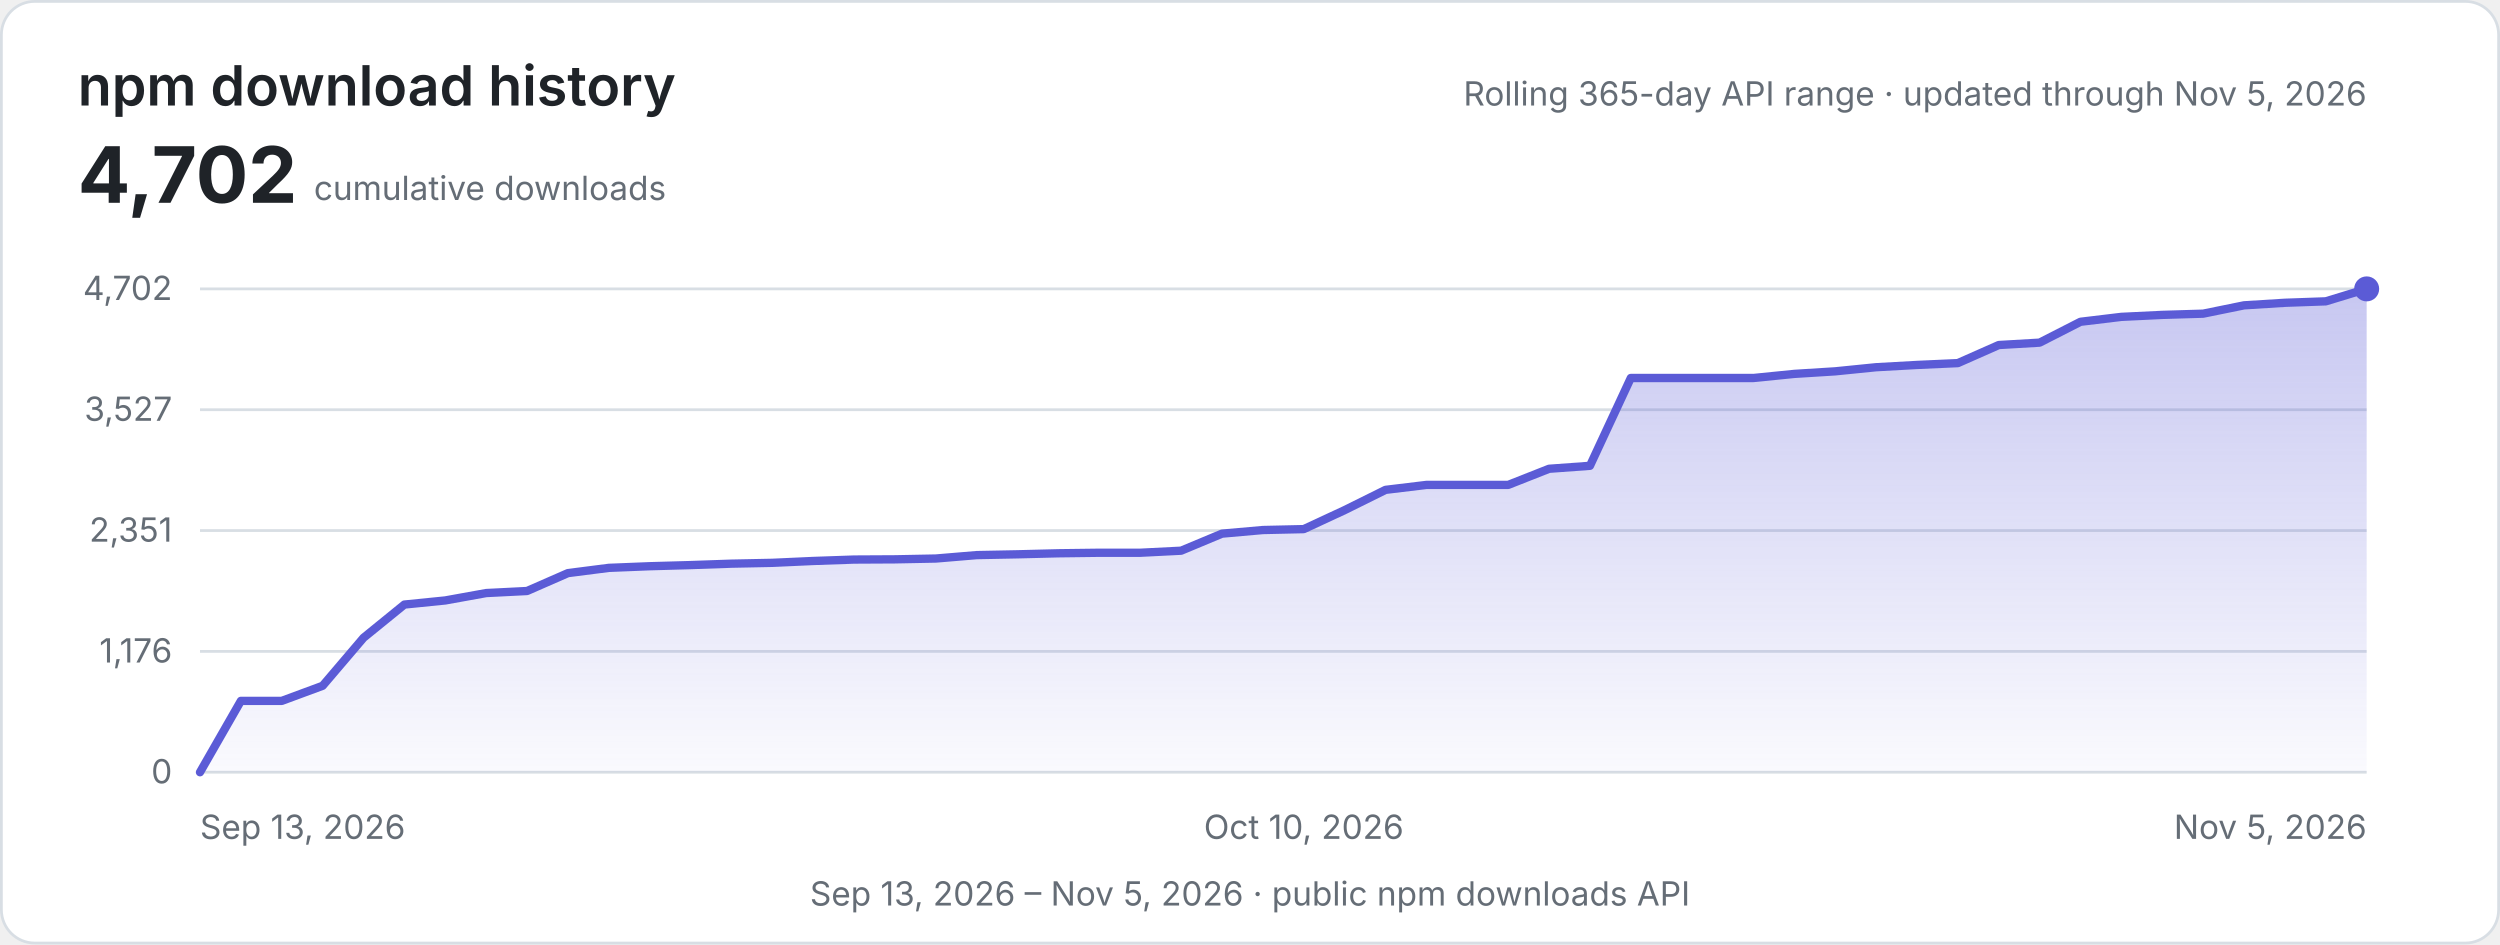
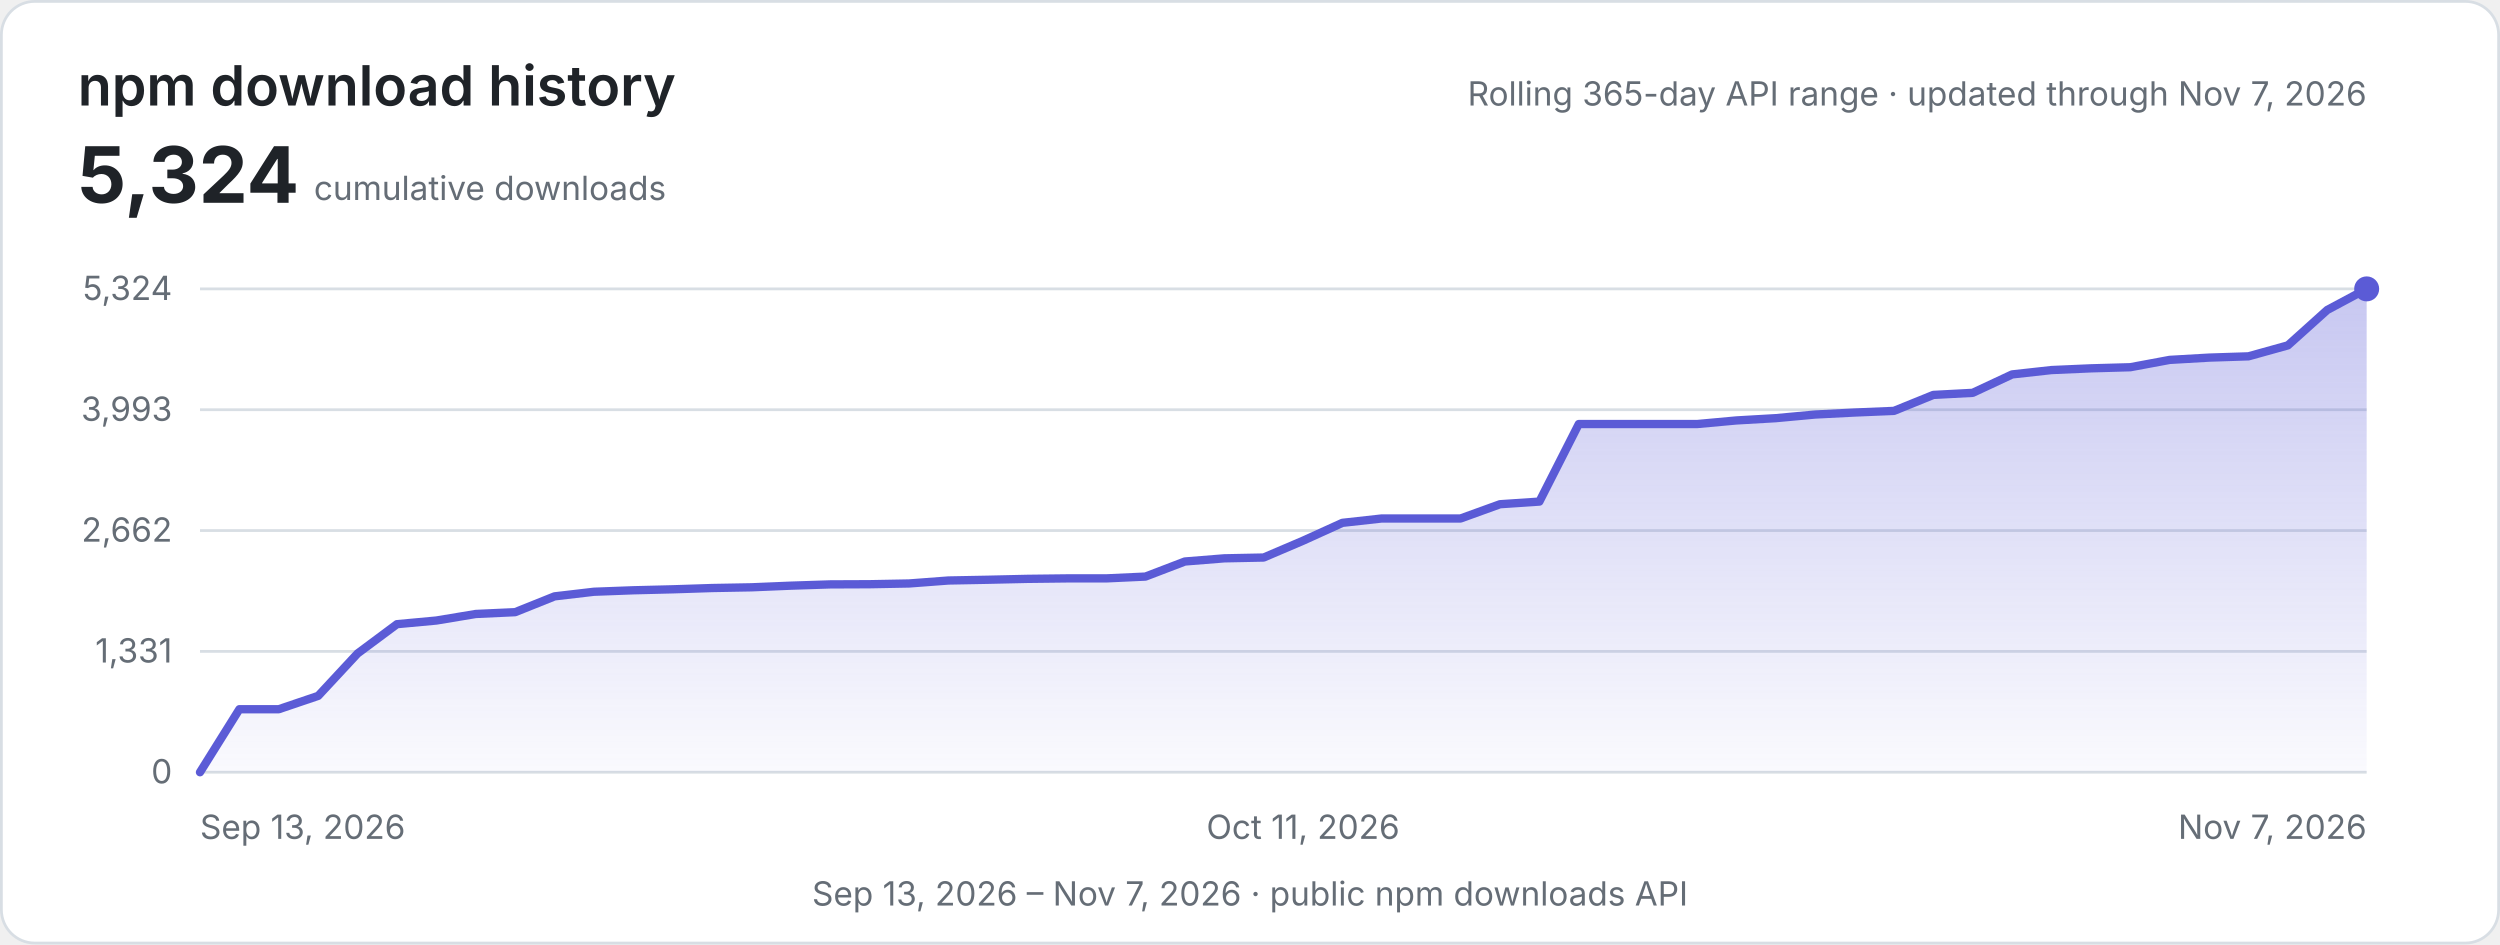
<svg xmlns="http://www.w3.org/2000/svg" width="900" height="340" viewBox="0 0 900 340" role="img" aria-labelledby="title description">
  <defs>
    <linearGradient id="area" x1="0" y1="0" x2="0" y2="1">
      <stop offset="0" stop-color="#5b5bd6" stop-opacity="0.34" />
      <stop offset="1" stop-color="#5b5bd6" stop-opacity="0.03" />
    </linearGradient>
    <style>
      .background { fill: #ffffff; stroke: #d8dee4; }
      .heading { fill: #1f2328; font: 600 20px -apple-system, BlinkMacSystemFont, "Segoe UI", sans-serif; }
      .metric { fill: #1f2328; font: 700 28px -apple-system, BlinkMacSystemFont, "Segoe UI", sans-serif; }
      .label { fill: #656d76; font: 12px -apple-system, BlinkMacSystemFont, "Segoe UI", sans-serif; }
      .grid { stroke: #d8dee4; stroke-width: 1; }
      .line { fill: none; stroke: #5b5bd6; stroke-width: 3; stroke-linecap: round; stroke-linejoin: round; }
      @media (prefers-color-scheme: dark) {
        .background { fill: #0d1117; stroke: #30363d; }
        .heading, .metric { fill: #e6edf3; }
        .label { fill: #8d96a0; }
        .grid { stroke: #30363d; }
        .line { stroke: #8b8bf0; }
      }
    </style>
  </defs>
  <rect class="background" x="0.5" y="0.5" width="899" height="339" rx="12" />
  <text class="heading" x="28" y="38">npm download history</text>
-   <text class="metric" x="28" y="73">4,702</text>
+   <text class="metric" x="28" y="73">5,324</text>
  <text class="label" x="113" y="72">cumulative downloads</text>
-   <text class="label" x="852" y="38" text-anchor="end">Rolling 365-day API range · updated through Nov 5, 2026</text>
+   <text class="label" x="852" y="38" text-anchor="end">Rolling 365-day API range · updated through Nov 7, 2026</text>
  <line class="grid" x1="72" y1="104.00" x2="852" y2="104.00" />
-   <text class="label" x="62" y="108.00" text-anchor="end">4,702</text>
+   <text class="label" x="62" y="108.00" text-anchor="end">5,324</text>
  <line class="grid" x1="72" y1="147.50" x2="852" y2="147.50" />
-   <text class="label" x="62" y="151.50" text-anchor="end">3,527</text>
+   <text class="label" x="62" y="151.50" text-anchor="end">3,993</text>
  <line class="grid" x1="72" y1="191.00" x2="852" y2="191.00" />
-   <text class="label" x="62" y="195.00" text-anchor="end">2,351</text>
+   <text class="label" x="62" y="195.00" text-anchor="end">2,662</text>
  <line class="grid" x1="72" y1="234.50" x2="852" y2="234.50" />
-   <text class="label" x="62" y="238.50" text-anchor="end">1,176</text>
+   <text class="label" x="62" y="238.50" text-anchor="end">1,331</text>
  <line class="grid" x1="72" y1="278.00" x2="852" y2="278.00" />
  <text class="label" x="62" y="282.00" text-anchor="end">0</text>
-   <path d="M72.00,278.00 L86.72,252.32 L101.43,252.32 L116.15,246.88 L130.87,229.60 L145.58,217.64 L160.30,216.16 L175.02,213.50 L189.74,212.76 L204.45,206.32 L219.17,204.43 L233.89,203.84 L248.60,203.43 L263.32,202.92 L278.04,202.62 L292.75,201.95 L307.47,201.44 L322.19,201.36 L336.91,201.07 L351.62,199.84 L366.34,199.55 L381.06,199.18 L395.77,198.99 L410.49,198.99 L425.21,198.25 L439.92,192.11 L454.64,190.81 L469.36,190.48 L484.08,183.64 L498.79,176.35 L513.51,174.57 L528.23,174.57 L542.94,174.57 L557.66,168.76 L572.38,167.69 L587.09,136.08 L601.81,136.08 L616.53,136.08 L631.25,136.08 L645.96,134.60 L660.68,133.68 L675.40,132.20 L690.11,131.38 L704.83,130.72 L719.55,124.21 L734.26,123.35 L748.98,115.84 L763.70,114.07 L778.42,113.36 L793.13,112.92 L807.85,109.92 L822.57,109.00 L837.28,108.48 L852.00,104.00 L852,278 L72,278 Z" fill="url(#area)" />
-   <path class="line" d="M72.00,278.00 L86.72,252.32 L101.43,252.32 L116.15,246.88 L130.87,229.60 L145.58,217.64 L160.30,216.16 L175.02,213.50 L189.74,212.76 L204.45,206.32 L219.17,204.43 L233.89,203.84 L248.60,203.43 L263.32,202.92 L278.04,202.62 L292.75,201.95 L307.47,201.44 L322.19,201.36 L336.91,201.07 L351.62,199.84 L366.34,199.55 L381.06,199.18 L395.77,198.99 L410.49,198.99 L425.21,198.25 L439.92,192.11 L454.64,190.81 L469.36,190.48 L484.08,183.64 L498.79,176.35 L513.51,174.57 L528.23,174.57 L542.94,174.57 L557.66,168.76 L572.38,167.69 L587.09,136.08 L601.81,136.08 L616.53,136.08 L631.25,136.08 L645.96,134.60 L660.68,133.68 L675.40,132.20 L690.11,131.38 L704.83,130.72 L719.55,124.21 L734.26,123.35 L748.98,115.84 L763.70,114.07 L778.42,113.36 L793.13,112.92 L807.85,109.92 L822.57,109.00 L837.28,108.48 L852.00,104.00" />
+   <path d="M72.00,278.00 L86.18,255.32 L100.36,255.32 L114.55,250.51 L128.73,235.25 L142.91,224.70 L157.09,223.39 L171.27,221.03 L185.45,220.38 L199.64,214.69 L213.82,213.03 L228.00,212.50 L242.18,212.15 L256.36,211.69 L270.55,211.43 L284.73,210.84 L298.91,210.38 L313.09,210.32 L327.27,210.05 L341.45,208.98 L355.64,208.71 L369.82,208.39 L384.00,208.22 L398.18,208.22 L412.36,207.57 L426.55,202.14 L440.73,201.00 L454.91,200.71 L469.09,194.66 L483.27,188.22 L497.45,186.65 L511.64,186.65 L525.82,186.65 L540.00,181.52 L554.18,180.57 L568.36,152.66 L582.55,152.66 L596.73,152.66 L610.91,152.66 L625.09,151.36 L639.27,150.54 L653.45,149.23 L667.64,148.51 L681.82,147.92 L696.00,142.17 L710.18,141.42 L724.36,134.79 L738.55,133.22 L752.73,132.60 L766.91,132.20 L781.09,129.56 L795.27,128.74 L809.45,128.28 L823.64,124.33 L837.82,111.58 L852.00,104.00 L852,278 L72,278 Z" fill="url(#area)" />
+   <path class="line" d="M72.00,278.00 L86.18,255.32 L100.36,255.32 L114.55,250.51 L128.73,235.25 L142.91,224.70 L157.09,223.39 L171.27,221.03 L185.45,220.38 L199.64,214.69 L213.82,213.03 L228.00,212.50 L242.18,212.15 L256.36,211.69 L270.55,211.43 L284.73,210.84 L298.91,210.38 L313.09,210.32 L327.27,210.05 L341.45,208.98 L355.64,208.71 L369.82,208.39 L384.00,208.22 L398.18,208.22 L412.36,207.57 L426.55,202.14 L440.73,201.00 L454.91,200.71 L469.09,194.66 L483.27,188.22 L497.45,186.65 L511.64,186.65 L525.82,186.65 L540.00,181.52 L554.18,180.57 L568.36,152.66 L582.55,152.66 L596.73,152.66 L610.91,152.66 L625.09,151.36 L639.27,150.54 L653.45,149.23 L667.64,148.51 L681.82,147.92 L696.00,142.17 L710.18,141.42 L724.36,134.79 L738.55,133.22 L752.73,132.60 L766.91,132.20 L781.09,129.56 L795.27,128.74 L809.45,128.28 L823.64,124.33 L837.82,111.58 L852.00,104.00" />
  <circle cx="852.00" cy="104.00" r="4.5" fill="#5b5bd6" />
  <text class="label" x="72.00" y="302" text-anchor="start">Sep 13, 2026</text>
-   <text class="label" x="469.36" y="302" text-anchor="middle">Oct 10, 2026</text>
-   <text class="label" x="852.00" y="302" text-anchor="end">Nov 5, 2026</text>
-   <text class="label" x="450" y="326" text-anchor="middle">Sep 13, 2026 – Nov 5, 2026 · public npm downloads API</text>
+   <text class="label" x="469.09" y="302" text-anchor="middle">Oct 11, 2026</text>
+   <text class="label" x="852.00" y="302" text-anchor="end">Nov 7, 2026</text>
+   <text class="label" x="450" y="326" text-anchor="middle">Sep 13, 2026 – Nov 7, 2026 · public npm downloads API</text>
</svg>
